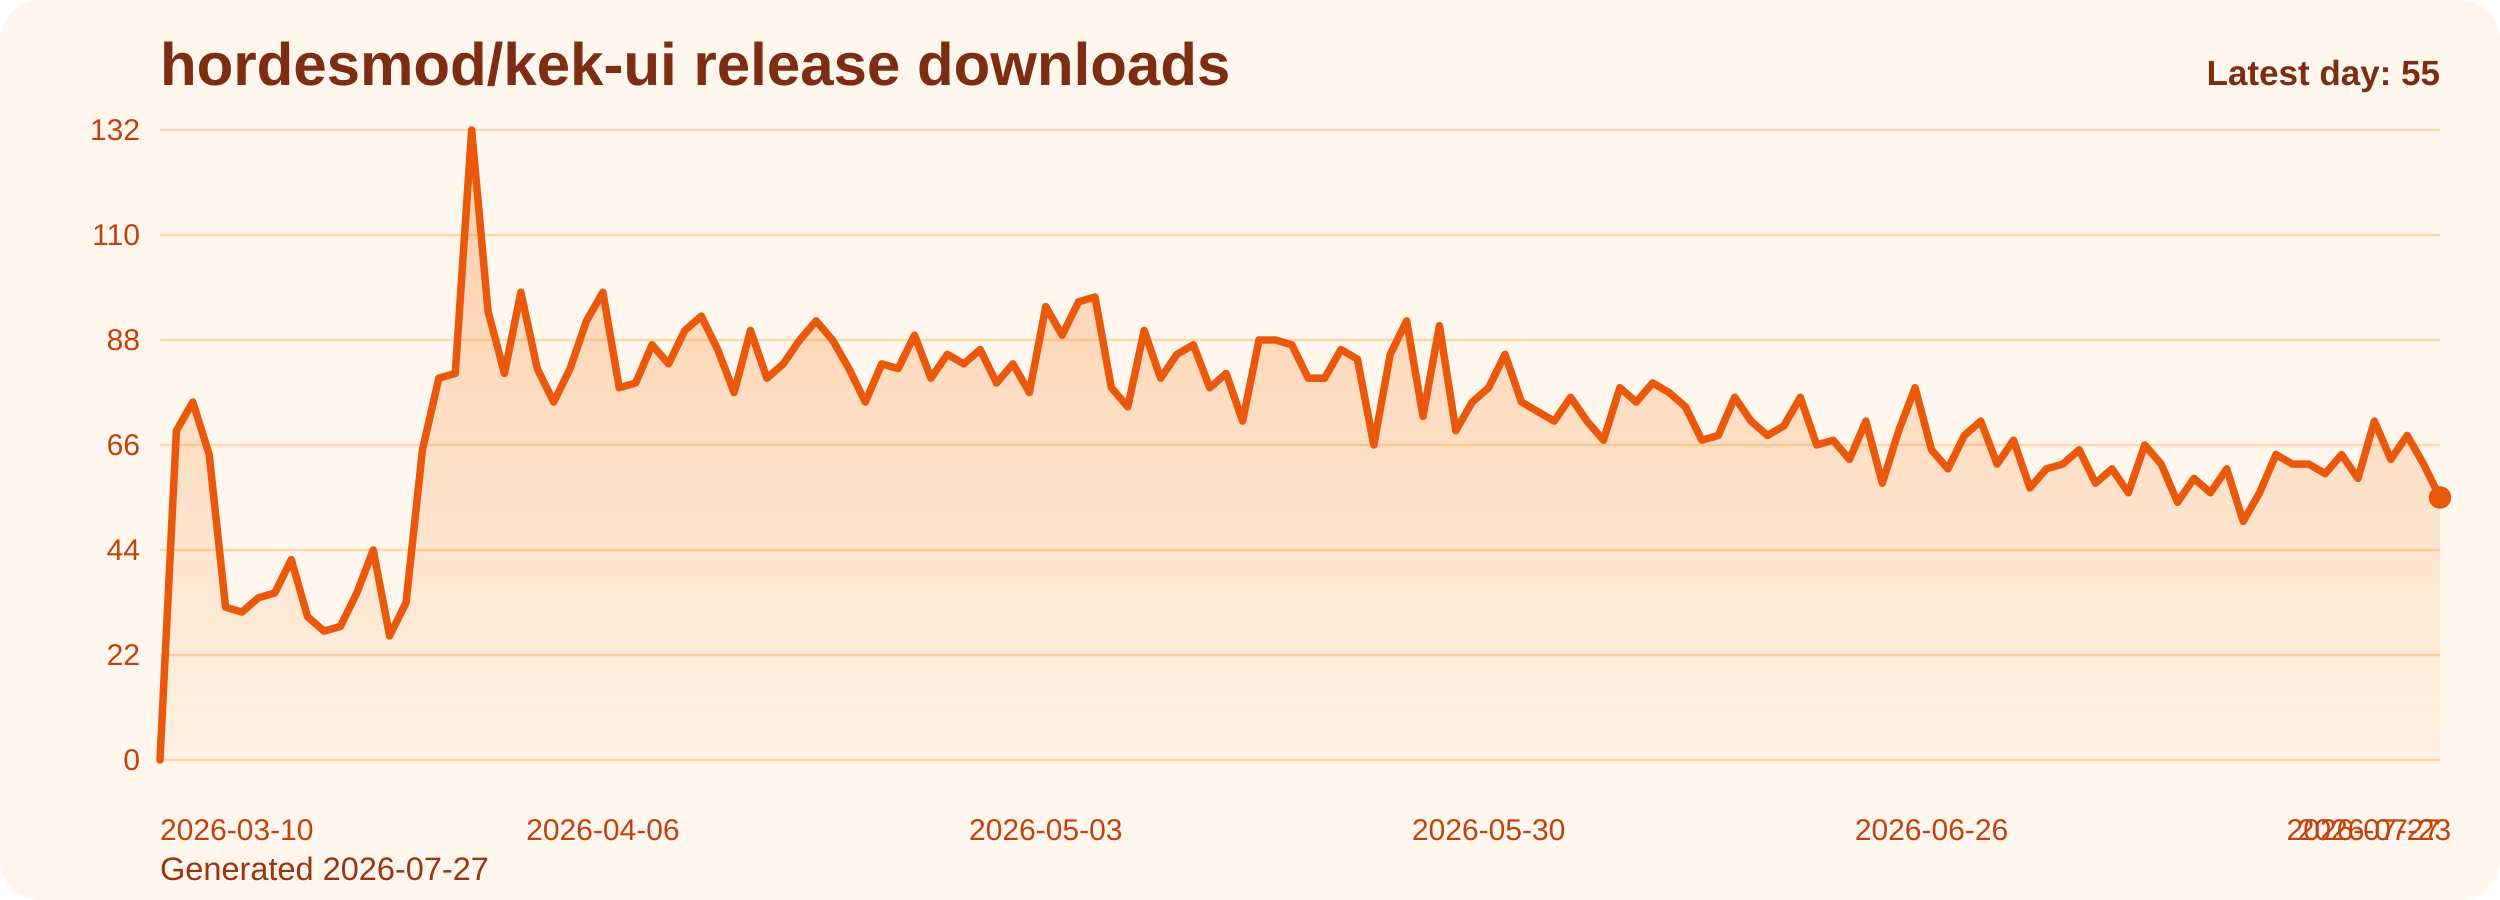
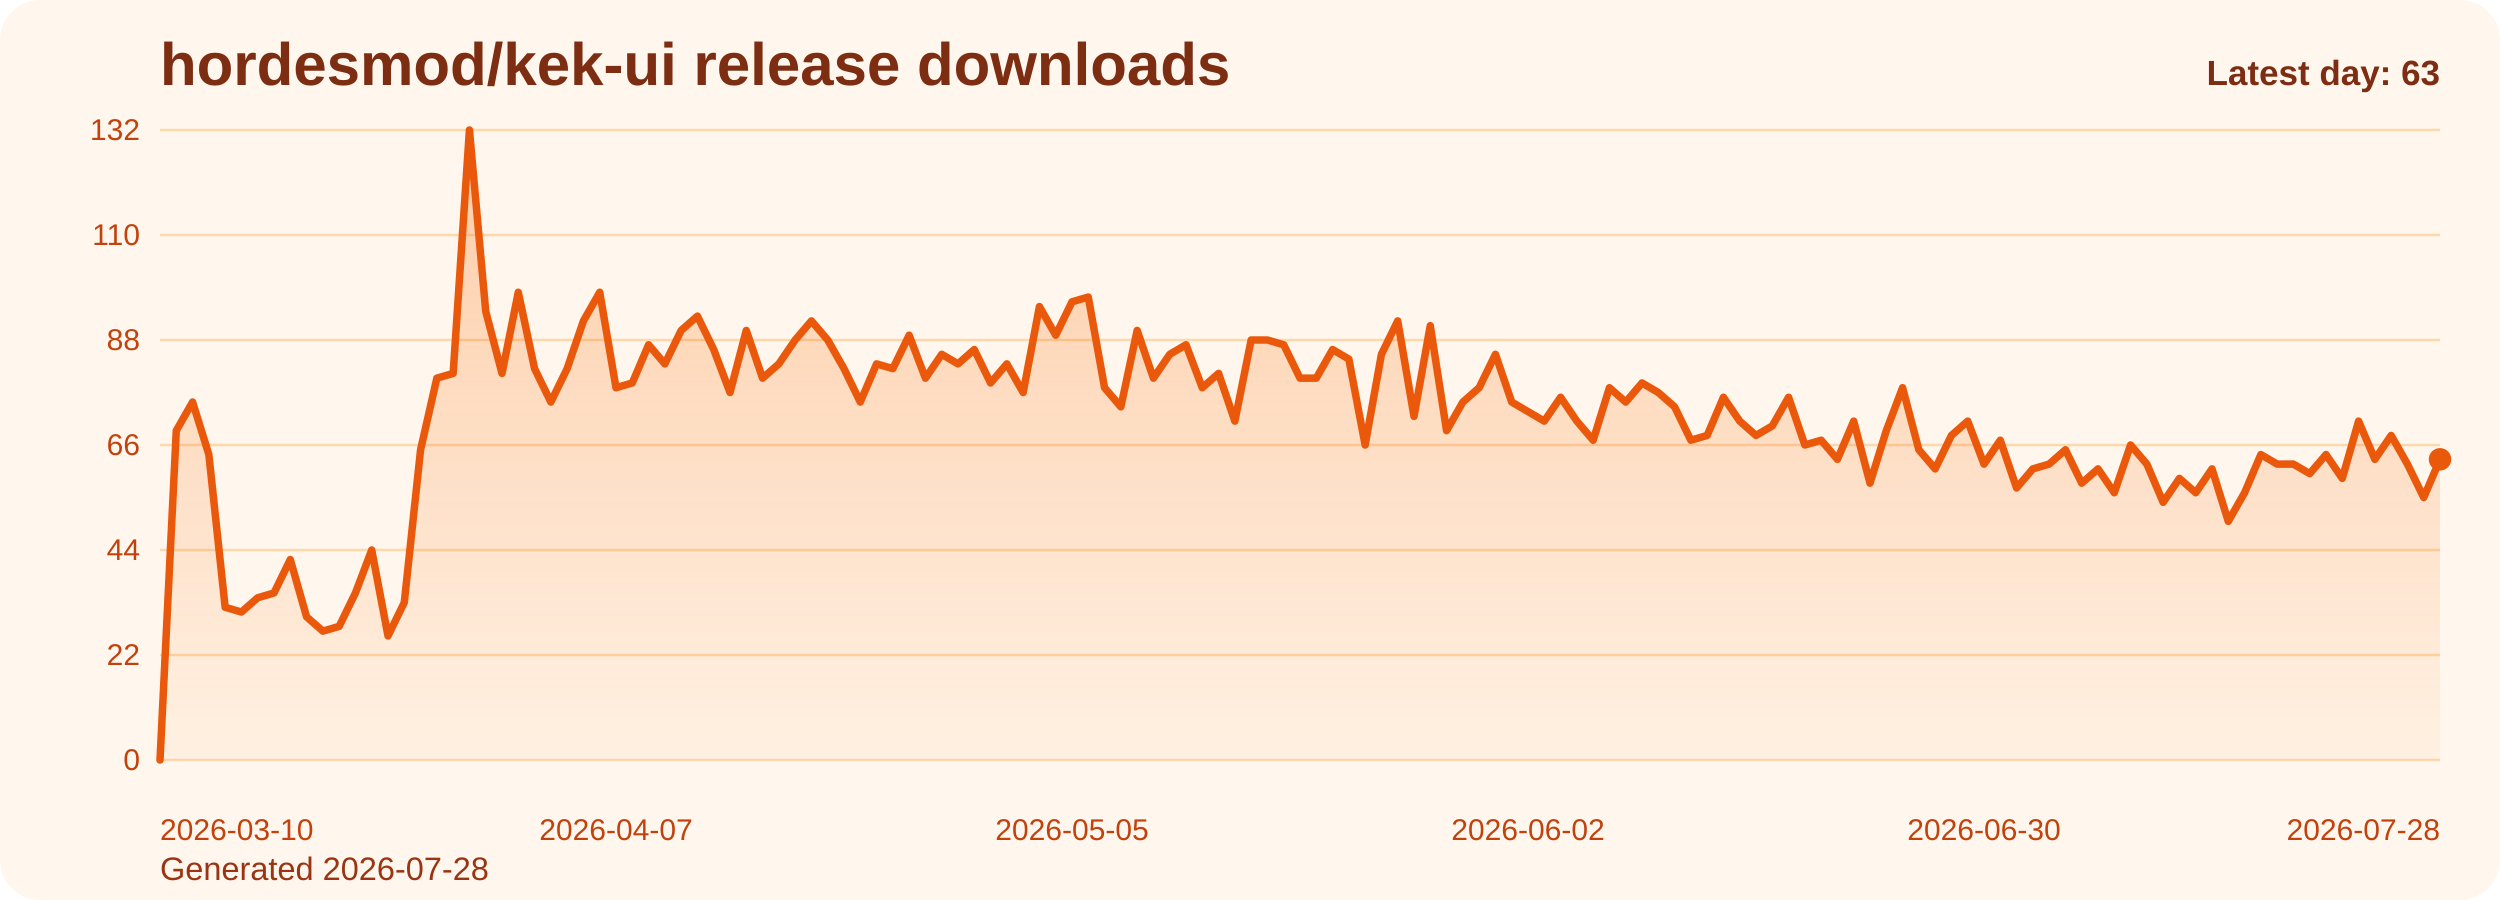
<svg xmlns="http://www.w3.org/2000/svg" viewBox="0 0 1000 360" role="img" aria-label="hordesmod/kek-ui release downloads chart">
  <defs>
    <linearGradient id="fill-daily-orange" x1="0" y1="0" x2="0" y2="1">
      <stop offset="0%" stop-color="#f97316" stop-opacity="0.32" />
      <stop offset="100%" stop-color="#f97316" stop-opacity="0.05" />
    </linearGradient>
    <style>
      .bg { fill: #fff7ed; }
      .title { font: 700 24px Arial, sans-serif; fill: #7c2d12; }
      .sub { font: 400 13px Arial, sans-serif; fill: #9a3412; }
      .grid { stroke: #fed7aa; stroke-width: 1; }
      .axis { font: 400 12px Arial, sans-serif; fill: #c2410c; }
      .line { fill: none; stroke: #ea580c; stroke-width: 3; stroke-linecap: round; stroke-linejoin: round; }
      .dot { fill: #ea580c; }
      .value { font: 600 11px Arial, sans-serif; fill: #9a3412; }
      .latest { font: 700 14px Arial, sans-serif; fill: #7c2d12; }
    </style>
  </defs>
  <rect class="bg" x="0" y="0" width="1000" height="360" rx="16" />
  <text class="title" x="64" y="34">hordesmod/kek-ui release downloads</text>
-   <text class="sub" x="64" y="352">Generated 2026-07-27</text>
+   <text class="sub" x="64" y="352">Generated 2026-07-28</text>
  <line x1="64" y1="52.00" x2="976" y2="52.00" class="grid" />
  <text x="56" y="56.00" text-anchor="end" class="axis">132</text>
  <line x1="64" y1="94.00" x2="976" y2="94.00" class="grid" />
  <text x="56" y="98.00" text-anchor="end" class="axis">110</text>
  <line x1="64" y1="136.00" x2="976" y2="136.00" class="grid" />
  <text x="56" y="140.00" text-anchor="end" class="axis">88</text>
  <line x1="64" y1="178.00" x2="976" y2="178.00" class="grid" />
  <text x="56" y="182.00" text-anchor="end" class="axis">66</text>
  <line x1="64" y1="220.00" x2="976" y2="220.00" class="grid" />
  <text x="56" y="224.00" text-anchor="end" class="axis">44</text>
  <line x1="64" y1="262.00" x2="976" y2="262.00" class="grid" />
  <text x="56" y="266.00" text-anchor="end" class="axis">22</text>
  <line x1="64" y1="304.00" x2="976" y2="304.00" class="grid" />
  <text x="56" y="308.00" text-anchor="end" class="axis">0</text>
-   <path d="M 64.00 304 L 64.00 304.00 L 70.56 172.27 L 77.12 160.82 L 83.68 181.82 L 90.24 242.91 L 96.81 244.82 L 103.37 239.09 L 109.93 237.18 L 116.49 223.82 L 123.05 246.73 L 129.61 252.45 L 136.17 250.55 L 142.73 237.18 L 149.29 220.00 L 155.86 254.36 L 162.42 241.00 L 168.98 179.91 L 175.54 151.27 L 182.10 149.36 L 188.66 52.00 L 195.22 124.55 L 201.78 149.36 L 208.35 116.91 L 214.91 147.45 L 221.47 160.82 L 228.03 147.45 L 234.59 128.36 L 241.15 116.91 L 247.71 155.09 L 254.27 153.18 L 260.83 137.91 L 267.40 145.55 L 273.96 132.18 L 280.52 126.45 L 287.08 139.82 L 293.64 157.00 L 300.20 132.18 L 306.76 151.27 L 313.32 145.55 L 319.88 136.00 L 326.45 128.36 L 333.01 136.00 L 339.57 147.45 L 346.13 160.82 L 352.69 145.55 L 359.25 147.45 L 365.81 134.09 L 372.37 151.27 L 378.94 141.73 L 385.50 145.55 L 392.06 139.82 L 398.62 153.18 L 405.18 145.55 L 411.74 157.00 L 418.30 122.64 L 424.86 134.09 L 431.42 120.73 L 437.99 118.82 L 444.55 155.09 L 451.11 162.73 L 457.67 132.18 L 464.23 151.27 L 470.79 141.73 L 477.35 137.91 L 483.91 155.09 L 490.47 149.36 L 497.04 168.45 L 503.60 136.00 L 510.16 136.00 L 516.72 137.91 L 523.28 151.27 L 529.84 151.27 L 536.40 139.82 L 542.96 143.64 L 549.53 178.00 L 556.09 141.73 L 562.65 128.36 L 569.21 166.55 L 575.77 130.27 L 582.33 172.27 L 588.89 160.82 L 595.45 155.09 L 602.01 141.73 L 608.58 160.82 L 615.14 164.64 L 621.70 168.45 L 628.26 158.91 L 634.82 168.45 L 641.38 176.09 L 647.94 155.09 L 654.50 160.82 L 661.06 153.18 L 667.63 157.00 L 674.19 162.73 L 680.75 176.09 L 687.31 174.18 L 693.87 158.91 L 700.43 168.45 L 706.99 174.18 L 713.55 170.36 L 720.12 158.91 L 726.68 178.00 L 733.24 176.09 L 739.80 183.73 L 746.36 168.45 L 752.92 193.27 L 759.48 172.27 L 766.04 155.09 L 772.60 179.91 L 779.17 187.55 L 785.73 174.18 L 792.29 168.45 L 798.85 185.64 L 805.41 176.09 L 811.97 195.18 L 818.53 187.55 L 825.09 185.64 L 831.65 179.91 L 838.22 193.27 L 844.78 187.55 L 851.34 197.09 L 857.90 178.00 L 864.46 185.64 L 871.02 200.91 L 877.58 191.36 L 884.14 197.09 L 890.71 187.55 L 897.27 208.55 L 903.83 197.09 L 910.39 181.82 L 916.95 185.64 L 923.51 185.64 L 930.07 189.45 L 936.63 181.82 L 943.19 191.36 L 949.76 168.45 L 956.32 183.73 L 962.88 174.18 L 969.44 185.64 L 976.00 199.00 L 976.00 304 Z" fill="url(#fill-daily-orange)" />
-   <polyline class="line" points="64.00,304.00 70.56,172.27 77.12,160.82 83.68,181.82 90.24,242.91 96.81,244.82 103.37,239.09 109.93,237.18 116.49,223.82 123.05,246.73 129.61,252.45 136.17,250.55 142.73,237.18 149.29,220.00 155.86,254.36 162.42,241.00 168.98,179.91 175.54,151.27 182.10,149.36 188.66,52.00 195.22,124.55 201.78,149.36 208.35,116.91 214.91,147.45 221.47,160.82 228.03,147.45 234.59,128.36 241.15,116.91 247.71,155.09 254.27,153.18 260.83,137.91 267.40,145.55 273.96,132.18 280.52,126.45 287.08,139.82 293.64,157.00 300.20,132.18 306.76,151.27 313.32,145.55 319.88,136.00 326.45,128.36 333.01,136.00 339.57,147.45 346.13,160.82 352.69,145.55 359.25,147.45 365.81,134.09 372.37,151.27 378.94,141.73 385.50,145.55 392.06,139.82 398.62,153.18 405.18,145.55 411.74,157.00 418.30,122.64 424.86,134.09 431.42,120.73 437.99,118.82 444.55,155.09 451.11,162.73 457.67,132.18 464.23,151.27 470.79,141.73 477.35,137.91 483.91,155.09 490.47,149.36 497.04,168.45 503.60,136.00 510.16,136.00 516.72,137.91 523.28,151.27 529.84,151.27 536.40,139.82 542.96,143.64 549.53,178.00 556.09,141.73 562.65,128.36 569.21,166.55 575.77,130.27 582.33,172.27 588.89,160.82 595.45,155.09 602.01,141.73 608.58,160.82 615.14,164.64 621.70,168.45 628.26,158.91 634.82,168.45 641.38,176.09 647.94,155.09 654.50,160.82 661.06,153.18 667.63,157.00 674.19,162.73 680.75,176.09 687.31,174.18 693.87,158.91 700.43,168.45 706.99,174.18 713.55,170.36 720.12,158.91 726.68,178.00 733.24,176.09 739.80,183.73 746.36,168.45 752.92,193.27 759.48,172.27 766.04,155.09 772.60,179.91 779.17,187.55 785.73,174.18 792.29,168.45 798.85,185.64 805.41,176.09 811.97,195.18 818.53,187.55 825.09,185.64 831.65,179.91 838.22,193.27 844.78,187.55 851.34,197.09 857.90,178.00 864.46,185.64 871.02,200.91 877.58,191.36 884.14,197.09 890.71,187.55 897.27,208.55 903.83,197.09 910.39,181.82 916.95,185.64 923.51,185.64 930.07,189.45 936.63,181.82 943.19,191.36 949.76,168.45 956.32,183.73 962.88,174.18 969.44,185.64 976.00,199.00" />
-   <circle class="dot" cx="976.00" cy="199.00" r="4.5" />
+   <path d="M 64.00 304 L 64.00 304.00 L 70.51 172.27 L 77.03 160.82 L 83.54 181.82 L 90.06 242.91 L 96.57 244.82 L 103.09 239.09 L 109.60 237.18 L 116.11 223.82 L 122.63 246.73 L 129.14 252.45 L 135.66 250.55 L 142.17 237.18 L 148.69 220.00 L 155.20 254.36 L 161.71 241.00 L 168.23 179.91 L 174.74 151.27 L 181.26 149.36 L 187.77 52.00 L 194.29 124.55 L 200.80 149.36 L 207.31 116.91 L 213.83 147.45 L 220.34 160.82 L 226.86 147.45 L 233.37 128.36 L 239.89 116.91 L 246.40 155.09 L 252.91 153.18 L 259.43 137.91 L 265.94 145.55 L 272.46 132.18 L 278.97 126.45 L 285.49 139.82 L 292.00 157.00 L 298.51 132.18 L 305.03 151.27 L 311.54 145.55 L 318.06 136.00 L 324.57 128.36 L 331.09 136.00 L 337.60 147.45 L 344.11 160.82 L 350.63 145.55 L 357.14 147.45 L 363.66 134.09 L 370.17 151.27 L 376.69 141.73 L 383.20 145.55 L 389.71 139.82 L 396.23 153.18 L 402.74 145.55 L 409.26 157.00 L 415.77 122.64 L 422.29 134.09 L 428.80 120.73 L 435.31 118.82 L 441.83 155.09 L 448.34 162.73 L 454.86 132.18 L 461.37 151.27 L 467.89 141.73 L 474.40 137.91 L 480.91 155.09 L 487.43 149.36 L 493.94 168.45 L 500.46 136.00 L 506.97 136.00 L 513.49 137.91 L 520.00 151.27 L 526.51 151.27 L 533.03 139.82 L 539.54 143.64 L 546.06 178.00 L 552.57 141.73 L 559.09 128.36 L 565.60 166.55 L 572.11 130.27 L 578.63 172.27 L 585.14 160.82 L 591.66 155.09 L 598.17 141.73 L 604.69 160.82 L 611.20 164.64 L 617.71 168.45 L 624.23 158.91 L 630.74 168.45 L 637.26 176.09 L 643.77 155.09 L 650.29 160.82 L 656.80 153.18 L 663.31 157.00 L 669.83 162.73 L 676.34 176.09 L 682.86 174.18 L 689.37 158.91 L 695.89 168.45 L 702.40 174.18 L 708.91 170.36 L 715.43 158.91 L 721.94 178.00 L 728.46 176.09 L 734.97 183.73 L 741.49 168.45 L 748.00 193.27 L 754.51 172.27 L 761.03 155.09 L 767.54 179.91 L 774.06 187.55 L 780.57 174.18 L 787.09 168.45 L 793.60 185.64 L 800.11 176.09 L 806.63 195.18 L 813.14 187.55 L 819.66 185.64 L 826.17 179.91 L 832.69 193.27 L 839.20 187.55 L 845.71 197.09 L 852.23 178.00 L 858.74 185.64 L 865.26 200.91 L 871.77 191.36 L 878.29 197.09 L 884.80 187.55 L 891.31 208.55 L 897.83 197.09 L 904.34 181.82 L 910.86 185.64 L 917.37 185.64 L 923.89 189.45 L 930.40 181.82 L 936.91 191.36 L 943.43 168.45 L 949.94 183.73 L 956.46 174.18 L 962.97 185.64 L 969.49 199.00 L 976.00 183.73 L 976.00 304 Z" fill="url(#fill-daily-orange)" />
+   <polyline class="line" points="64.00,304.00 70.51,172.27 77.03,160.82 83.54,181.82 90.06,242.91 96.57,244.82 103.09,239.09 109.60,237.18 116.11,223.82 122.63,246.73 129.14,252.45 135.66,250.55 142.17,237.18 148.69,220.00 155.20,254.36 161.71,241.00 168.23,179.91 174.74,151.27 181.26,149.36 187.77,52.00 194.29,124.55 200.80,149.36 207.31,116.91 213.83,147.45 220.34,160.82 226.86,147.45 233.37,128.36 239.89,116.91 246.40,155.09 252.91,153.18 259.43,137.91 265.94,145.55 272.46,132.18 278.97,126.45 285.49,139.82 292.00,157.00 298.51,132.18 305.03,151.27 311.54,145.55 318.06,136.00 324.57,128.36 331.09,136.00 337.60,147.45 344.11,160.82 350.63,145.55 357.14,147.45 363.66,134.09 370.17,151.27 376.69,141.73 383.20,145.55 389.71,139.82 396.23,153.18 402.74,145.55 409.26,157.00 415.77,122.64 422.29,134.09 428.80,120.73 435.31,118.82 441.83,155.09 448.34,162.73 454.86,132.18 461.37,151.27 467.89,141.73 474.40,137.91 480.91,155.09 487.43,149.36 493.94,168.45 500.46,136.00 506.97,136.00 513.49,137.91 520.00,151.27 526.51,151.27 533.03,139.82 539.54,143.64 546.06,178.00 552.57,141.73 559.09,128.36 565.60,166.55 572.11,130.27 578.63,172.27 585.14,160.82 591.66,155.09 598.17,141.73 604.69,160.82 611.20,164.64 617.71,168.45 624.23,158.91 630.74,168.45 637.26,176.09 643.77,155.09 650.29,160.82 656.80,153.18 663.31,157.00 669.83,162.73 676.34,176.09 682.86,174.18 689.37,158.91 695.89,168.45 702.40,174.18 708.91,170.36 715.43,158.91 721.94,178.00 728.46,176.09 734.97,183.73 741.49,168.45 748.00,193.27 754.51,172.27 761.03,155.09 767.54,179.91 774.06,187.55 780.57,174.18 787.09,168.45 793.60,185.64 800.11,176.09 806.63,195.18 813.14,187.55 819.66,185.64 826.17,179.91 832.69,193.27 839.20,187.55 845.71,197.09 852.23,178.00 858.74,185.64 865.26,200.91 871.77,191.36 878.29,197.09 884.80,187.55 891.31,208.55 897.83,197.09 904.34,181.82 910.86,185.64 917.37,185.64 923.89,189.45 930.40,181.82 936.91,191.36 943.43,168.45 949.94,183.73 956.46,174.18 962.97,185.64 969.49,199.00 976.00,183.73" />
+   <circle class="dot" cx="976.00" cy="183.73" r="4.5" />
  <text class="axis" x="64.00" y="336" text-anchor="start">2026-03-10</text>
-   <text class="axis" x="241.15" y="336" text-anchor="middle">2026-04-06</text>
-   <text class="axis" x="418.30" y="336" text-anchor="middle">2026-05-03</text>
-   <text class="axis" x="595.45" y="336" text-anchor="middle">2026-05-30</text>
-   <text class="axis" x="772.60" y="336" text-anchor="middle">2026-06-26</text>
-   <text class="axis" x="949.76" y="336" text-anchor="middle">2026-07-23</text>
-   <text class="axis" x="976.00" y="336" text-anchor="end">2026-07-27</text>
-   <text class="latest" x="976" y="34" text-anchor="end">Latest day: 55</text>
+   <text class="axis" x="246.40" y="336" text-anchor="middle">2026-04-07</text>
+   <text class="axis" x="428.80" y="336" text-anchor="middle">2026-05-05</text>
+   <text class="axis" x="611.20" y="336" text-anchor="middle">2026-06-02</text>
+   <text class="axis" x="793.60" y="336" text-anchor="middle">2026-06-30</text>
+   <text class="axis" x="976.00" y="336" text-anchor="end">2026-07-28</text>
+   <text class="latest" x="976" y="34" text-anchor="end">Latest day: 63</text>
</svg>
